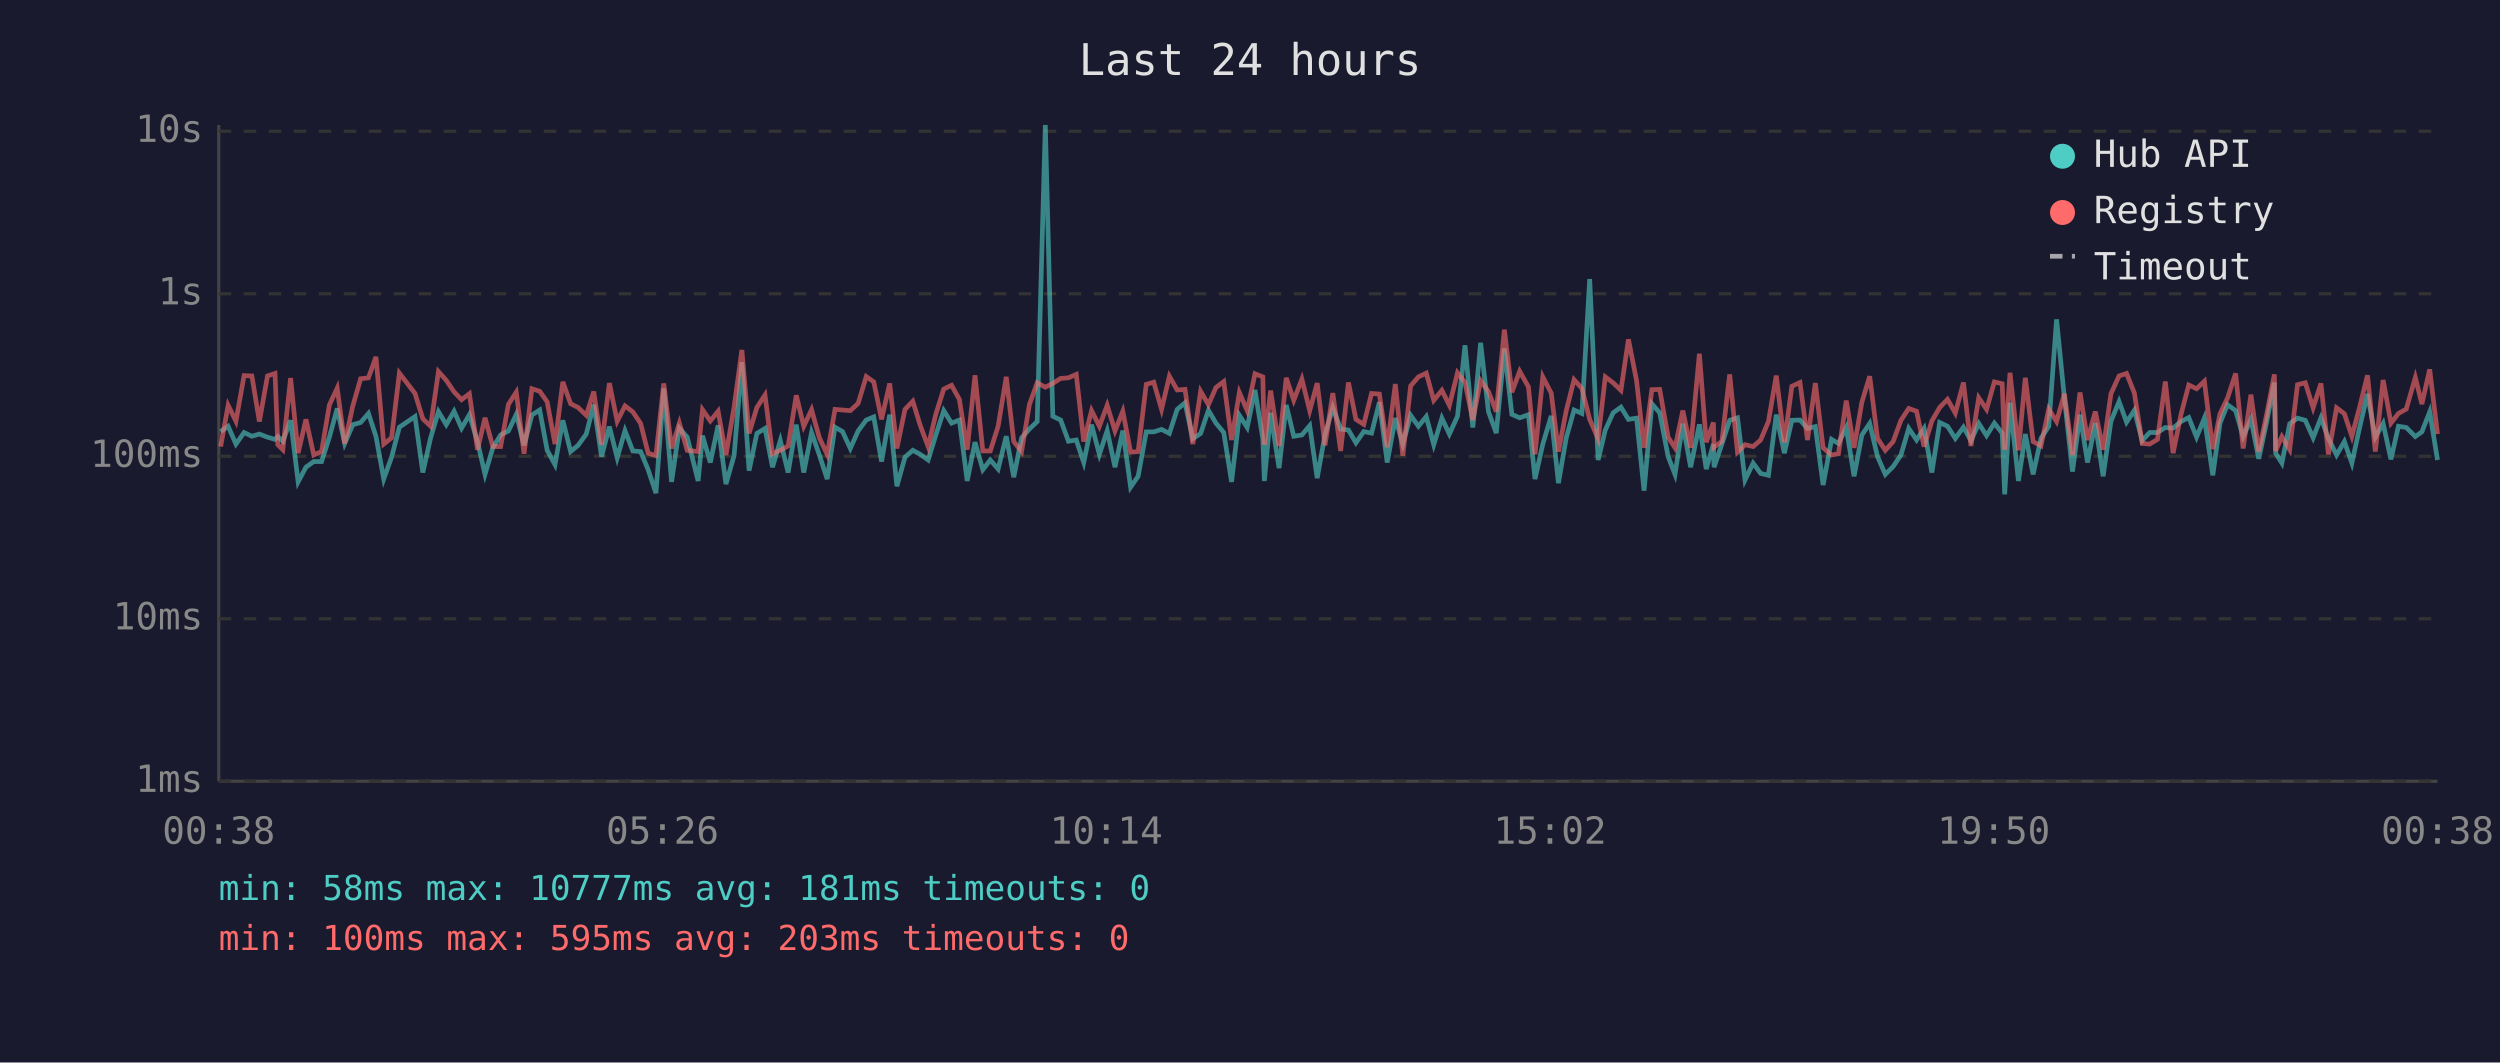
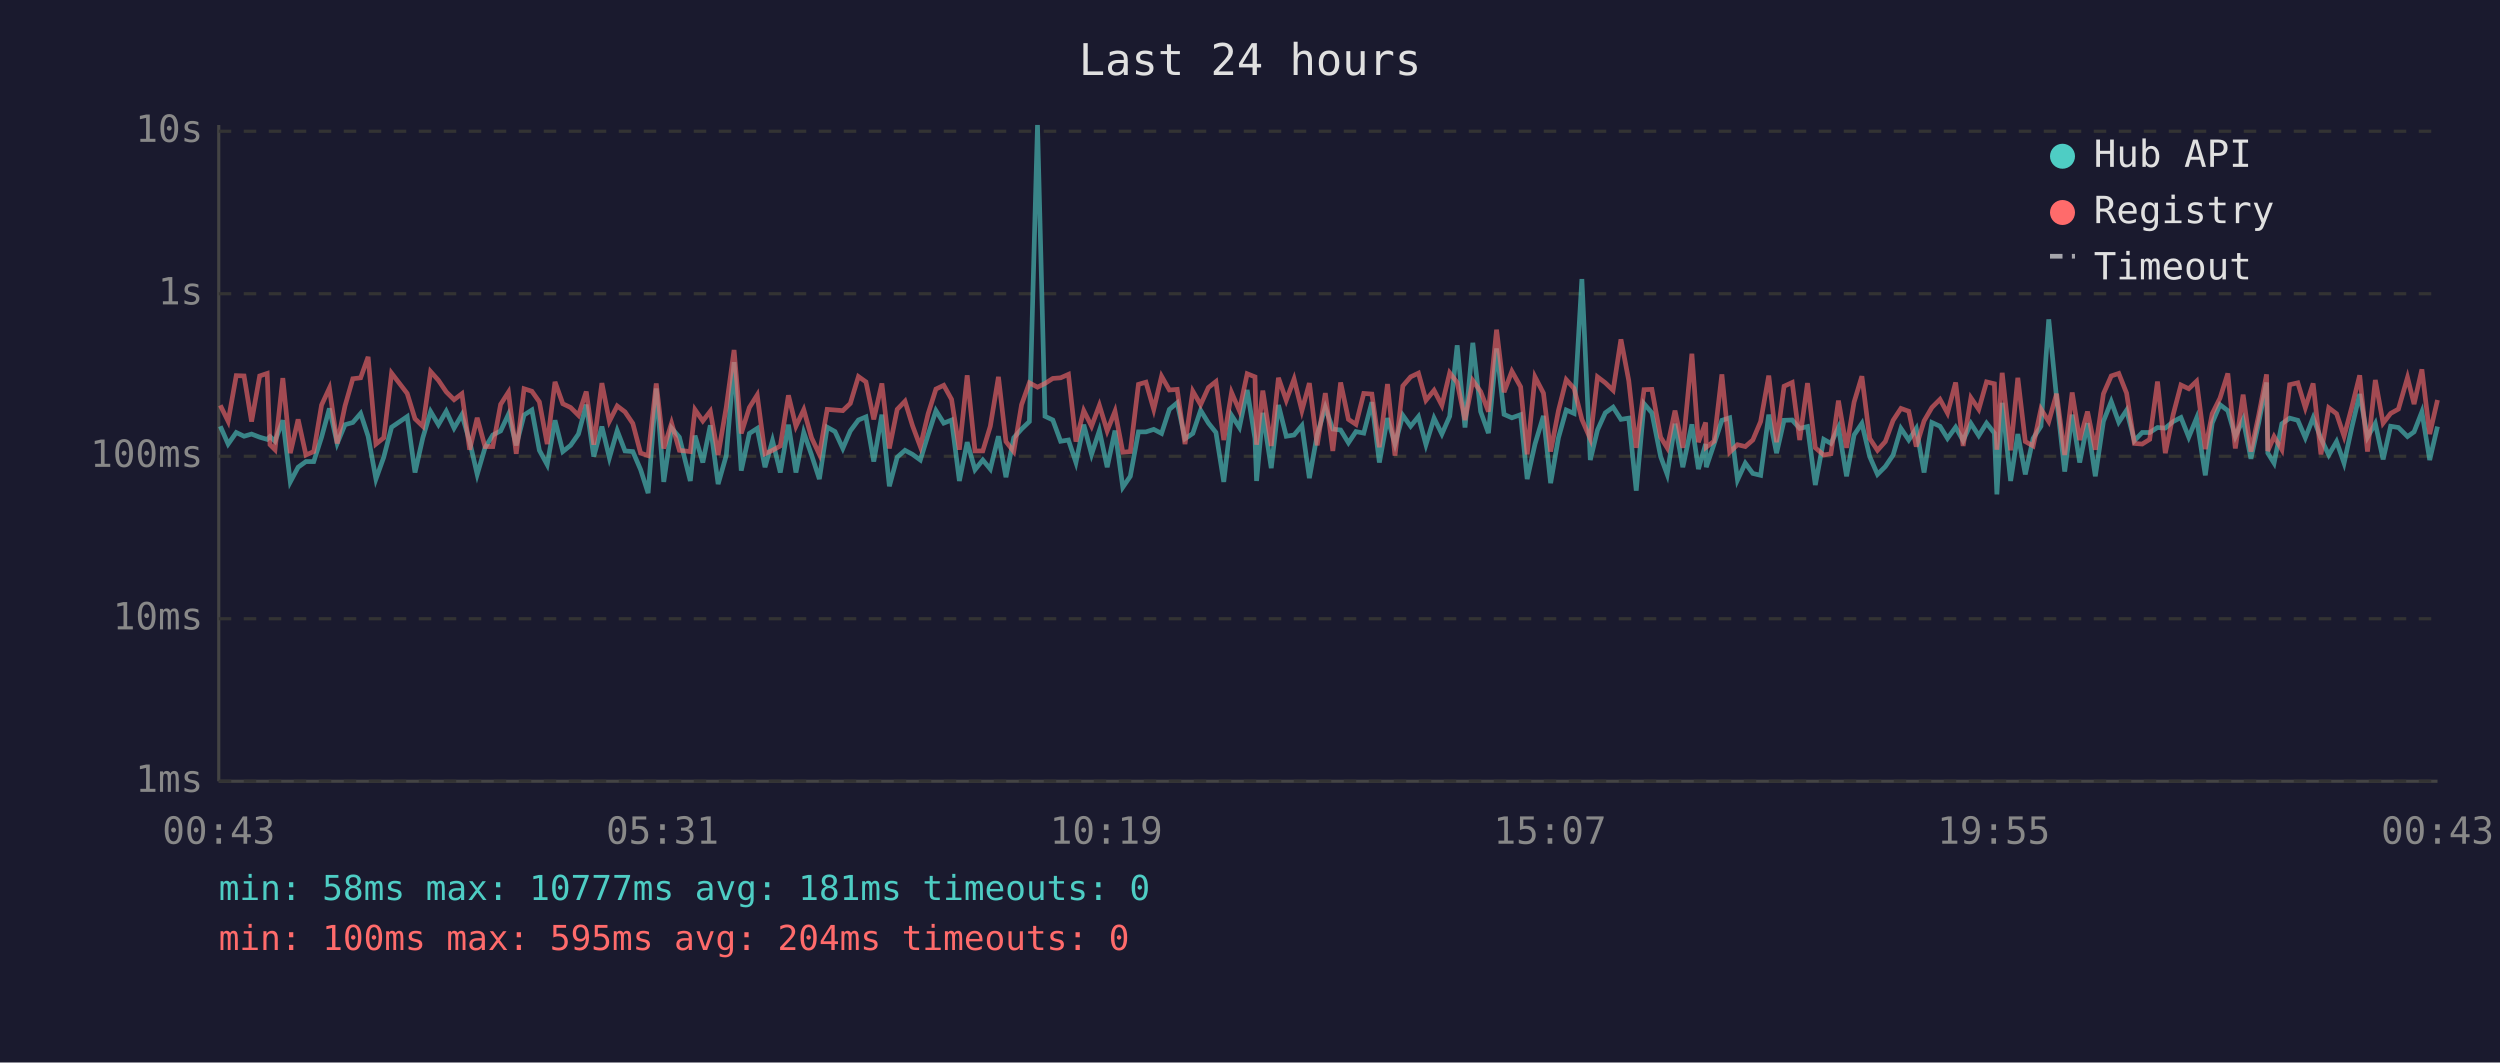
<svg xmlns="http://www.w3.org/2000/svg" viewBox="0 0 800 340" font-family="monospace" font-size="12">
  <rect width="800" height="340" fill="#1a1a2e" />
  <text x="400" y="24" fill="#e0e0e0" font-size="14" text-anchor="middle">Last 24 hours</text>
  <line x1="70" y1="40" x2="70" y2="250" stroke="#444" stroke-width="1" />
  <line x1="70" y1="250" x2="780" y2="250" stroke="#444" stroke-width="1" />
  <line x1="70" y1="250" x2="780" y2="250" stroke="#333" stroke-width="1" stroke-dasharray="4" />
  <text x="65" y="250" fill="#888" text-anchor="end" dominant-baseline="middle">1ms</text>
  <line x1="70" y1="198" x2="780" y2="198" stroke="#333" stroke-width="1" stroke-dasharray="4" />
  <text x="65" y="198" fill="#888" text-anchor="end" dominant-baseline="middle">10ms</text>
  <line x1="70" y1="146" x2="780" y2="146" stroke="#333" stroke-width="1" stroke-dasharray="4" />
  <text x="65" y="146" fill="#888" text-anchor="end" dominant-baseline="middle">100ms</text>
  <line x1="70" y1="94" x2="780" y2="94" stroke="#333" stroke-width="1" stroke-dasharray="4" />
  <text x="65" y="94" fill="#888" text-anchor="end" dominant-baseline="middle">1s</text>
  <line x1="70" y1="42" x2="780" y2="42" stroke="#333" stroke-width="1" stroke-dasharray="4" />
  <text x="65" y="42" fill="#888" text-anchor="end" dominant-baseline="middle">10s</text>
-   <text x="70" y="270" fill="#888" text-anchor="middle">00:38</text>
-   <text x="212" y="270" fill="#888" text-anchor="middle">05:26</text>
-   <text x="354" y="270" fill="#888" text-anchor="middle">10:14</text>
-   <text x="496" y="270" fill="#888" text-anchor="middle">15:02</text>
-   <text x="638" y="270" fill="#888" text-anchor="middle">19:50</text>
-   <text x="780" y="270" fill="#888" text-anchor="middle">00:38</text>
-   <polyline points="70.6,138.1 73.0,136.4 75.5,142.1 78.1,138.4 80.6,139.6 83.0,138.9 85.6,139.9 88.0,140.6 88.9,139.7 90.5,141.2 93.0,134.5 95.4,154.2 97.9,149.5 100.4,147.7 102.9,147.7 105.4,139.9 107.9,130.7 110.3,141.9 112.9,135.9 115.4,135.2 117.9,132.3 120.3,139.6 122.8,153.3 125.3,146.3 127.8,136.7 132.8,133.3 135.3,151.2 137.8,140.1 140.3,131.7 142.8,135.9 145.3,131.6 147.7,137.0 150.2,132.7 152.8,141.3 155.2,151.8 157.7,143.3 160.2,139.2 162.7,137.9 165.2,132.6 167.7,142.5 170.2,132.8 172.7,131.2 175.1,144.1 177.6,148.7 180.1,134.5 182.6,144.5 185.0,142.5 187.6,138.9 190.0,129.5 192.5,146.1 195.0,136.5 197.5,146.5 200.0,137.8 202.5,144.3 205.0,144.5 207.4,150.3 209.9,157.8 212.4,124.3 214.9,154.2 217.4,137.0 219.9,139.9 223.4,153.9 224.8,139.4 227.3,148.0 229.8,136.1 232.3,154.9 234.9,145.8 237.4,115.9 239.7,150.6 242.2,138.7 244.8,137.1 247.2,149.5 249.7,141.0 252.2,151.2 254.8,135.9 257.2,151.2 259.7,138.4 262.2,145.6 264.7,153.3 267.2,136.7 269.6,138.1 272.1,143.5 274.6,137.9 277.2,134.4 279.6,133.4 282.1,147.7 284.7,132.7 287.0,155.6 289.6,146.3 292.1,144.1 294.5,145.4 297.0,147.2 299.5,139.1 302.0,131.4 304.5,135.4 307.0,134.4 309.5,153.9 312.0,141.5 314.5,150.3 316.9,147.2 319.4,150.1 322.0,139.6 324.4,152.7 326.9,140.1 329.4,137.3 331.9,134.9 334.5,40.0 336.9,133.2 339.4,134.4 341.9,141.2 344.4,140.8 346.8,148.0 349.3,135.9 351.8,145.4 354.3,137.8 356.8,149.5 359.3,137.8 361.8,155.9 364.2,152.4 366.8,138.2 369.2,138.2 371.7,137.4 374.2,138.7 376.7,131.0 379.2,128.9 381.7,140.4 384.2,138.7 386.7,131.3 389.1,135.4 391.6,138.4 394.1,154.2 396.6,132.9 399.1,136.8 401.6,124.8 404.1,140.4 404.6,153.9 406.6,132.1 409.3,149.8 411.6,129.6 414.0,139.6 416.6,139.2 419.1,136.2 421.5,153.0 424.0,139.1 426.5,130.4 429.0,137.3 431.5,137.6 433.9,141.7 436.4,138.1 438.9,138.6 441.4,128.7 443.9,148.0 446.5,133.8 448.9,142.1 451.4,132.9 453.9,136.4 456.4,133.3 458.8,142.3 461.4,133.8 463.8,138.9 466.4,133.2 468.8,110.5 471.3,136.8 473.8,109.7 476.3,131.7 478.8,138.6 481.4,111.5 483.8,132.6 486.3,133.7 489.1,132.7 491.2,153.3 493.7,142.1 496.4,133.1 498.7,154.6 501.2,140.1 503.7,131.2 506.2,132.3 508.7,89.3 511.4,147.2 513.7,137.6 516.2,132.1 518.7,130.3 521.1,134.2 523.7,133.8 526.1,157.0 528.6,129.2 531.1,132.1 533.8,146.1 536.0,151.8 538.5,135.6 541.0,149.5 543.8,135.8 546.0,150.1 548.3,142.1 548.5,149.5 551.0,142.1 553.5,134.5 556.0,133.7 558.4,153.6 561.0,148.2 563.4,151.5 565.9,152.1 568.4,132.7 571.0,145.0 573.4,134.5 576.0,134.4 578.4,137.1 580.9,136.5 583.4,155.2 586.1,140.6 588.3,141.9 590.8,136.8 593.3,152.4 595.8,139.2 598.3,135.5 600.8,146.1 603.3,151.8 605.8,149.3 608.3,145.6 610.8,137.1 613.3,140.8 615.7,137.1 618.2,151.2 620.7,135.2 623.2,136.4 625.7,140.3 628.3,136.7 630.7,141.0 633.2,135.5 635.7,139.4 638.2,135.4 640.7,138.6 641.5,158.2 643.2,128.9 645.9,153.9 648.1,138.9 650.6,151.8 653.1,140.3 655.6,136.4 658.1,102.2 660.6,127.3 663.2,150.9 665.6,132.7 668.0,148.0 670.5,135.4 673.0,152.4 675.5,134.8 678.1,128.5 680.5,135.1 683.0,131.3 685.5,141.0 687.9,138.4 690.4,138.4 692.9,136.8 695.4,137.0 697.9,134.9 700.4,133.6 702.9,139.9 705.4,133.8 708.1,152.1 710.4,135.4 712.8,129.5 715.4,131.4 717.8,139.7 720.3,134.2 722.8,146.8 725.3,135.2 727.8,122.4 728.2,145.0 730.2,148.2 732.7,135.6 735.2,133.8 737.7,134.5 740.2,140.1 742.7,133.7 745.1,140.3 747.7,145.6 750.2,141.3 752.6,148.2 755.1,136.7 757.6,126.1 760.1,139.9 762.6,135.5 765.1,147.0 767.5,136.4 770.0,136.8 772.9,139.7 775.0,138.2 777.5,131.8 780.0,147.2" fill="none" stroke="#4ecdc4" stroke-width="1.5" opacity="0.6" />
-   <polyline points="70.6,142.9 73.0,129.7 75.5,134.8 78.1,120.2 80.6,120.3 83.0,134.9 85.6,120.3 88.0,119.5 88.9,142.3 90.5,143.9 93.0,121.0 95.4,145.0 97.9,134.2 100.4,145.6 102.9,144.5 105.4,129.6 107.9,124.2 110.3,141.9 112.9,129.9 115.4,121.2 117.9,120.9 120.3,114.2 122.8,142.1 125.3,140.1 127.8,119.4 132.8,125.9 135.3,134.0 137.8,136.4 140.3,118.9 142.8,121.7 145.3,125.4 147.7,127.9 150.2,126.0 152.8,143.9 155.2,133.7 157.7,142.9 160.2,142.9 162.7,129.4 165.2,125.5 167.7,145.2 170.2,124.4 172.7,125.2 175.1,128.6 177.6,142.1 180.1,122.2 182.6,129.2 185.0,130.4 187.6,132.9 190.0,125.3 192.5,142.3 195.0,122.6 197.5,134.8 200.0,129.9 202.5,131.8 205.0,135.5 207.4,145.0 209.9,145.8 212.4,122.7 214.9,143.5 217.4,135.4 219.9,144.1 223.4,144.5 224.8,131.1 227.3,134.7 229.8,131.6 232.3,145.6 234.9,130.3 237.4,112.0 239.7,138.7 242.2,130.4 244.8,126.4 247.2,145.2 249.7,144.1 252.2,142.7 254.8,126.5 257.2,136.4 259.7,131.1 262.2,140.1 264.7,145.4 267.2,131.0 269.6,131.2 272.1,131.4 274.6,129.1 277.2,120.5 279.6,122.2 282.1,134.2 284.7,122.7 287.0,143.5 289.6,131.0 292.1,128.4 294.5,136.2 297.0,142.9 299.5,132.4 302.0,124.5 304.5,123.3 307.0,127.8 309.5,143.9 312.0,120.1 314.5,144.3 316.9,144.3 319.4,136.4 322.0,120.6 324.4,141.3 326.9,144.5 329.4,129.5 331.9,122.5 334.5,123.9 336.9,122.7 339.4,121.1 341.9,120.9 344.4,119.8 346.8,141.3 349.3,131.4 351.8,136.4 354.3,129.7 356.8,137.9 359.3,131.6 361.8,144.7 364.2,144.5 366.8,123.0 369.2,122.3 371.7,131.0 374.2,120.4 376.7,124.8 379.2,124.6 381.7,142.1 384.2,125.2 386.7,129.5 389.1,124.0 391.6,122.1 394.1,140.8 396.6,125.6 399.1,131.4 401.6,119.6 404.1,120.6 404.6,142.3 406.6,125.0 409.3,142.7 411.6,120.9 414.0,128.1 416.6,121.3 419.1,131.4 421.5,122.6 424.0,142.5 426.5,125.8 429.0,144.3 431.5,122.4 433.9,134.2 436.4,135.8 438.9,125.9 441.4,126.1 443.9,143.1 446.5,122.9 448.9,145.8 451.4,123.5 453.9,120.6 456.4,119.4 458.8,128.1 461.4,124.9 463.8,129.7 466.4,119.3 468.8,122.4 471.3,134.4 473.8,121.8 476.3,125.3 478.8,131.7 481.4,105.5 483.8,125.5 486.3,118.8 489.1,123.8 491.2,145.4 493.7,120.6 496.4,125.8 498.7,144.5 501.2,131.4 503.7,121.5 506.2,124.3 508.7,134.2 511.4,140.4 513.7,120.6 516.2,122.5 518.7,124.9 521.1,108.6 523.7,121.8 526.1,143.3 528.6,124.7 531.1,124.6 533.8,139.9 536.0,143.3 538.5,131.4 541.0,143.3 543.8,113.2 546.0,141.5 548.3,135.2 548.5,143.1 551.0,141.2 553.5,119.8 556.0,144.7 558.4,142.3 561.0,142.9 563.4,140.8 565.9,134.9 568.4,120.2 571.0,141.5 573.4,123.6 576.0,122.4 578.4,140.8 580.9,122.6 583.4,143.3 586.1,145.6 588.3,145.2 590.8,128.2 593.3,143.3 595.8,128.7 598.3,120.4 600.8,140.3 603.3,144.1 605.8,141.3 608.3,134.5 610.8,130.7 613.3,131.6 615.7,142.9 618.2,134.7 620.7,130.4 623.2,127.8 625.7,132.2 628.3,122.4 630.7,142.7 633.2,127.3 635.7,131.0 638.2,122.2 640.7,122.8 641.5,143.9 643.2,119.3 645.9,144.1 648.1,120.9 650.6,141.3 653.1,142.7 655.6,130.9 658.1,134.9 660.6,126.0 663.2,145.6 665.6,125.6 668.0,140.8 670.5,131.7 673.0,143.9 675.5,126.0 678.1,120.3 680.5,119.5 683.0,125.8 685.5,141.9 687.9,142.1 690.4,140.6 692.9,122.1 695.4,145.0 697.9,132.7 700.4,123.2 702.9,124.4 705.4,122.0 708.1,143.7 710.4,132.4 712.8,127.4 715.4,119.5 717.8,143.5 720.3,126.3 722.8,144.5 725.3,132.8 727.8,119.8 728.2,144.3 730.2,139.7 732.7,143.9 735.2,123.1 737.7,122.5 740.2,130.5 742.7,122.7 745.1,145.4 747.7,130.5 750.2,132.4 752.6,139.6 755.1,130.2 757.6,120.1 760.1,144.5 762.6,121.6 765.1,135.4 767.5,132.3 770.0,130.9 772.9,120.8 775.0,129.3 777.5,118.2 780.0,138.9" fill="none" stroke="#ff6b6b" stroke-width="1.5" opacity="0.6" />
+   <text x="70" y="270" fill="#888" text-anchor="middle">00:43</text>
+   <text x="212" y="270" fill="#888" text-anchor="middle">05:31</text>
+   <text x="354" y="270" fill="#888" text-anchor="middle">10:19</text>
+   <text x="496" y="270" fill="#888" text-anchor="middle">15:07</text>
+   <text x="638" y="270" fill="#888" text-anchor="middle">19:55</text>
+   <text x="780" y="270" fill="#888" text-anchor="middle">00:43</text>
+   <polyline points="70.5,136.4 73.0,142.1 75.6,138.4 78.1,139.6 80.5,138.9 83.1,139.9 85.5,140.6 86.4,139.7 88.0,141.2 90.5,134.5 92.9,154.2 95.4,149.5 97.9,147.7 100.4,147.7 102.9,139.9 105.4,130.7 107.9,141.9 110.4,135.9 112.9,135.2 115.4,132.3 117.8,139.6 120.3,153.3 122.8,146.3 125.3,136.7 130.3,133.3 132.8,151.2 135.3,140.1 137.8,131.7 140.3,135.9 142.8,131.6 145.3,137.0 147.8,132.7 150.3,141.3 152.7,151.8 155.2,143.3 157.7,139.2 160.2,137.9 162.7,132.6 165.2,142.5 167.7,132.8 170.2,131.2 172.6,144.1 175.1,148.7 177.6,134.5 180.1,144.5 182.6,142.5 185.1,138.9 187.6,129.5 190.0,146.1 192.6,136.5 195.0,146.5 197.5,137.8 200.0,144.3 202.5,144.5 205.0,150.3 207.4,157.8 210.0,124.3 212.4,154.2 214.9,137.0 217.4,139.9 220.9,153.9 222.4,139.4 224.9,148.0 227.3,136.1 229.8,154.9 232.4,145.8 234.9,115.9 237.2,150.6 239.8,138.7 242.3,137.1 244.8,149.5 247.2,141.0 249.7,151.2 252.3,135.9 254.7,151.2 257.2,138.4 259.7,145.6 262.2,153.3 264.7,136.7 267.2,138.1 269.7,143.5 272.1,137.9 274.7,134.4 277.1,133.4 279.6,147.7 282.2,132.7 284.6,155.6 287.1,146.3 289.6,144.1 292.0,145.4 294.5,147.2 297.0,139.1 299.5,131.4 302.0,135.4 304.5,134.4 307.0,153.9 309.5,141.5 312.0,150.3 314.5,147.2 316.9,150.1 319.5,139.6 321.9,152.7 324.4,140.1 326.9,137.3 329.4,134.9 332.0,40.0 334.4,133.2 336.9,134.4 339.4,141.2 341.9,140.8 344.3,148.0 346.8,135.9 349.3,145.4 351.8,137.8 354.3,149.5 356.8,137.8 359.3,155.9 361.7,152.4 364.3,138.2 366.7,138.2 369.2,137.4 371.7,138.7 374.2,131.0 376.7,128.9 379.2,140.4 381.7,138.7 384.2,131.3 386.7,135.4 389.1,138.4 391.6,154.2 394.1,132.9 396.6,136.8 399.1,124.8 401.6,140.4 402.1,153.9 404.1,132.1 406.8,149.8 409.1,129.6 411.6,139.6 414.1,139.2 416.6,136.2 419.0,153.0 421.5,139.1 424.1,130.4 426.5,137.3 429.0,137.6 431.5,141.7 433.9,138.1 436.4,138.6 439.0,128.7 441.4,148.0 444.0,133.8 446.4,142.1 448.9,132.9 451.4,136.4 453.9,133.3 456.3,142.3 458.9,133.8 461.4,138.9 463.9,133.2 466.3,110.5 468.8,136.8 471.3,109.7 473.8,131.7 476.3,138.6 478.9,111.5 481.3,132.6 483.8,133.7 486.6,132.7 488.7,153.3 491.2,142.1 493.9,133.1 496.2,154.6 498.7,140.1 501.2,131.2 503.7,132.3 506.2,89.3 508.9,147.2 511.2,137.6 513.7,132.1 516.2,130.3 518.7,134.2 521.2,133.8 523.6,157.0 526.1,129.2 528.6,132.1 531.4,146.1 533.5,151.8 536.0,135.6 538.5,149.5 541.4,135.8 543.5,150.1 545.8,142.1 546.0,149.5 548.5,142.1 551.0,134.5 553.5,133.7 556.0,153.6 558.5,148.2 560.9,151.5 563.4,152.1 566.0,132.7 568.5,145.0 570.9,134.5 573.5,134.4 575.9,137.1 578.4,136.5 580.9,155.2 583.6,140.6 585.9,141.9 588.3,136.8 590.9,152.4 593.3,139.2 595.8,135.5 598.3,146.1 600.8,151.8 603.3,149.3 605.8,145.6 608.3,137.1 610.8,140.8 613.2,137.1 615.7,151.2 618.2,135.2 620.8,136.4 623.2,140.3 625.8,136.7 628.2,141.0 630.7,135.5 633.2,139.4 635.7,135.4 638.2,138.6 639.0,158.2 640.7,128.9 643.4,153.9 645.7,138.9 648.1,151.8 650.6,140.3 653.1,136.4 655.6,102.2 658.1,127.3 660.7,150.9 663.1,132.7 665.5,148.0 668.0,135.4 670.5,152.4 673.1,134.8 675.6,128.5 678.0,135.1 680.5,131.3 683.0,141.0 685.5,138.4 687.9,138.4 690.4,136.8 692.9,137.0 695.4,134.9 697.9,133.6 700.4,139.9 702.9,133.8 705.7,152.1 707.9,135.4 710.4,129.5 712.9,131.4 715.3,139.7 717.8,134.2 720.3,146.8 722.8,135.2 725.3,122.4 725.7,145.0 727.7,148.2 730.2,135.6 732.7,133.8 735.3,134.5 737.7,140.1 740.2,133.7 742.7,140.3 745.2,145.6 747.7,141.3 750.1,148.2 752.6,136.7 755.1,126.1 757.6,139.9 760.1,135.5 762.6,147.0 765.0,136.4 767.5,136.8 770.4,139.7 772.5,138.2 775.0,131.8 777.5,147.2 780.0,136.5" fill="none" stroke="#4ecdc4" stroke-width="1.5" opacity="0.6" />
+   <polyline points="70.5,129.7 73.0,134.8 75.6,120.2 78.1,120.3 80.5,134.9 83.1,120.3 85.5,119.5 86.4,142.3 88.0,143.9 90.5,121.0 92.9,145.0 95.4,134.2 97.9,145.6 100.4,144.5 102.9,129.6 105.4,124.2 107.9,141.9 110.4,129.9 112.9,121.2 115.4,120.9 117.8,114.2 120.3,142.1 122.8,140.1 125.3,119.4 130.3,125.9 132.8,134.0 135.3,136.4 137.8,118.9 140.3,121.7 142.8,125.4 145.3,127.9 147.8,126.0 150.3,143.9 152.7,133.7 155.2,142.9 157.7,142.9 160.2,129.4 162.7,125.5 165.2,145.2 167.7,124.4 170.2,125.2 172.6,128.6 175.1,142.1 177.6,122.2 180.1,129.2 182.6,130.4 185.1,132.9 187.6,125.3 190.0,142.3 192.6,122.6 195.0,134.8 197.5,129.9 200.0,131.8 202.5,135.5 205.0,145.0 207.4,145.8 210.0,122.7 212.4,143.5 214.9,135.4 217.4,144.1 220.9,144.5 222.4,131.1 224.9,134.7 227.3,131.6 229.8,145.6 232.4,130.3 234.9,112.0 237.2,138.7 239.8,130.4 242.3,126.4 244.8,145.2 247.2,144.1 249.7,142.7 252.3,126.5 254.7,136.4 257.2,131.1 259.7,140.1 262.2,145.4 264.7,131.0 267.2,131.2 269.7,131.4 272.1,129.1 274.7,120.5 277.1,122.2 279.6,134.2 282.2,122.7 284.6,143.5 287.1,131.0 289.6,128.4 292.0,136.2 294.5,142.9 297.0,132.4 299.5,124.5 302.0,123.3 304.5,127.8 307.0,143.9 309.5,120.1 312.0,144.3 314.5,144.3 316.9,136.4 319.5,120.6 321.9,141.3 324.4,144.5 326.9,129.5 329.4,122.5 332.0,123.9 334.4,122.7 336.9,121.1 339.4,120.9 341.9,119.8 344.3,141.3 346.8,131.4 349.3,136.4 351.8,129.7 354.3,137.9 356.8,131.6 359.3,144.7 361.7,144.5 364.3,123.0 366.7,122.3 369.2,131.0 371.7,120.4 374.2,124.8 376.7,124.6 379.2,142.1 381.7,125.2 384.2,129.5 386.7,124.0 389.1,122.1 391.6,140.8 394.1,125.6 396.6,131.4 399.1,119.6 401.6,120.6 402.1,142.3 404.1,125.0 406.8,142.7 409.1,120.9 411.6,128.1 414.1,121.3 416.6,131.4 419.0,122.6 421.5,142.5 424.1,125.8 426.5,144.3 429.0,122.4 431.5,134.2 433.9,135.8 436.4,125.9 439.0,126.1 441.4,143.1 444.0,122.9 446.4,145.8 448.9,123.5 451.4,120.6 453.9,119.4 456.3,128.1 458.9,124.9 461.4,129.7 463.9,119.3 466.3,122.4 468.8,134.4 471.3,121.8 473.8,125.3 476.3,131.7 478.9,105.5 481.3,125.5 483.8,118.8 486.6,123.8 488.7,145.4 491.2,120.6 493.9,125.8 496.2,144.5 498.7,131.4 501.2,121.5 503.7,124.3 506.2,134.2 508.9,140.4 511.2,120.6 513.7,122.5 516.2,124.9 518.7,108.6 521.2,121.8 523.6,143.3 526.1,124.7 528.6,124.6 531.4,139.9 533.5,143.3 536.0,131.4 538.5,143.3 541.4,113.2 543.5,141.5 545.8,135.2 546.0,143.1 548.5,141.2 551.0,119.8 553.5,144.7 556.0,142.3 558.5,142.9 560.9,140.8 563.4,134.9 566.0,120.2 568.5,141.5 570.9,123.6 573.5,122.4 575.9,140.8 578.4,122.6 580.9,143.3 583.6,145.6 585.9,145.2 588.3,128.2 590.9,143.3 593.3,128.7 595.8,120.4 598.3,140.3 600.8,144.1 603.3,141.3 605.8,134.5 608.3,130.7 610.8,131.6 613.2,142.9 615.7,134.7 618.2,130.4 620.8,127.8 623.2,132.2 625.8,122.4 628.2,142.7 630.7,127.3 633.2,131.0 635.7,122.2 638.2,122.8 639.0,143.9 640.7,119.3 643.4,144.1 645.7,120.9 648.1,141.3 650.6,142.7 653.1,130.9 655.6,134.9 658.1,126.0 660.7,145.6 663.1,125.6 665.5,140.8 668.0,131.7 670.5,143.9 673.1,126.0 675.6,120.3 678.0,119.5 680.5,125.8 683.0,141.9 685.5,142.1 687.9,140.6 690.4,122.1 692.9,145.0 695.4,132.7 697.9,123.2 700.4,124.4 702.9,122.0 705.7,143.7 707.9,132.4 710.4,127.4 712.9,119.5 715.3,143.5 717.8,126.3 720.3,144.5 722.8,132.8 725.3,119.8 725.7,144.3 727.7,139.7 730.2,143.9 732.7,123.1 735.3,122.5 737.7,130.5 740.2,122.7 742.7,145.4 745.2,130.5 747.7,132.4 750.1,139.6 752.6,130.2 755.1,120.1 757.6,144.5 760.1,121.6 762.6,135.4 765.0,132.3 767.5,130.9 770.4,120.8 772.5,129.3 775.0,118.2 777.5,138.9 780.0,128.0" fill="none" stroke="#ff6b6b" stroke-width="1.5" opacity="0.6" />
  <circle cx="660" cy="50" r="4" fill="#4ecdc4" />
  <text x="670" y="50" fill="#e0e0e0" dominant-baseline="middle">Hub API</text>
  <circle cx="660" cy="68" r="4" fill="#ff6b6b" />
  <text x="670" y="68" fill="#e0e0e0" dominant-baseline="middle">Registry</text>
  <line x1="656" y1="82" x2="664" y2="82" stroke="#e0e0e0" stroke-width="1.5" stroke-dasharray="4,3" opacity="0.7" />
  <text x="670" y="86" fill="#e0e0e0" dominant-baseline="middle">Timeout</text>
  <text x="70" y="288" fill="#4ecdc4" font-size="11">min: 58ms  max: 10777ms  avg: 181ms  timeouts: 0</text>
-   <text x="70" y="304" fill="#ff6b6b" font-size="11">min: 100ms  max: 595ms  avg: 203ms  timeouts: 0</text>
+   <text x="70" y="304" fill="#ff6b6b" font-size="11">min: 100ms  max: 595ms  avg: 204ms  timeouts: 0</text>
</svg>
